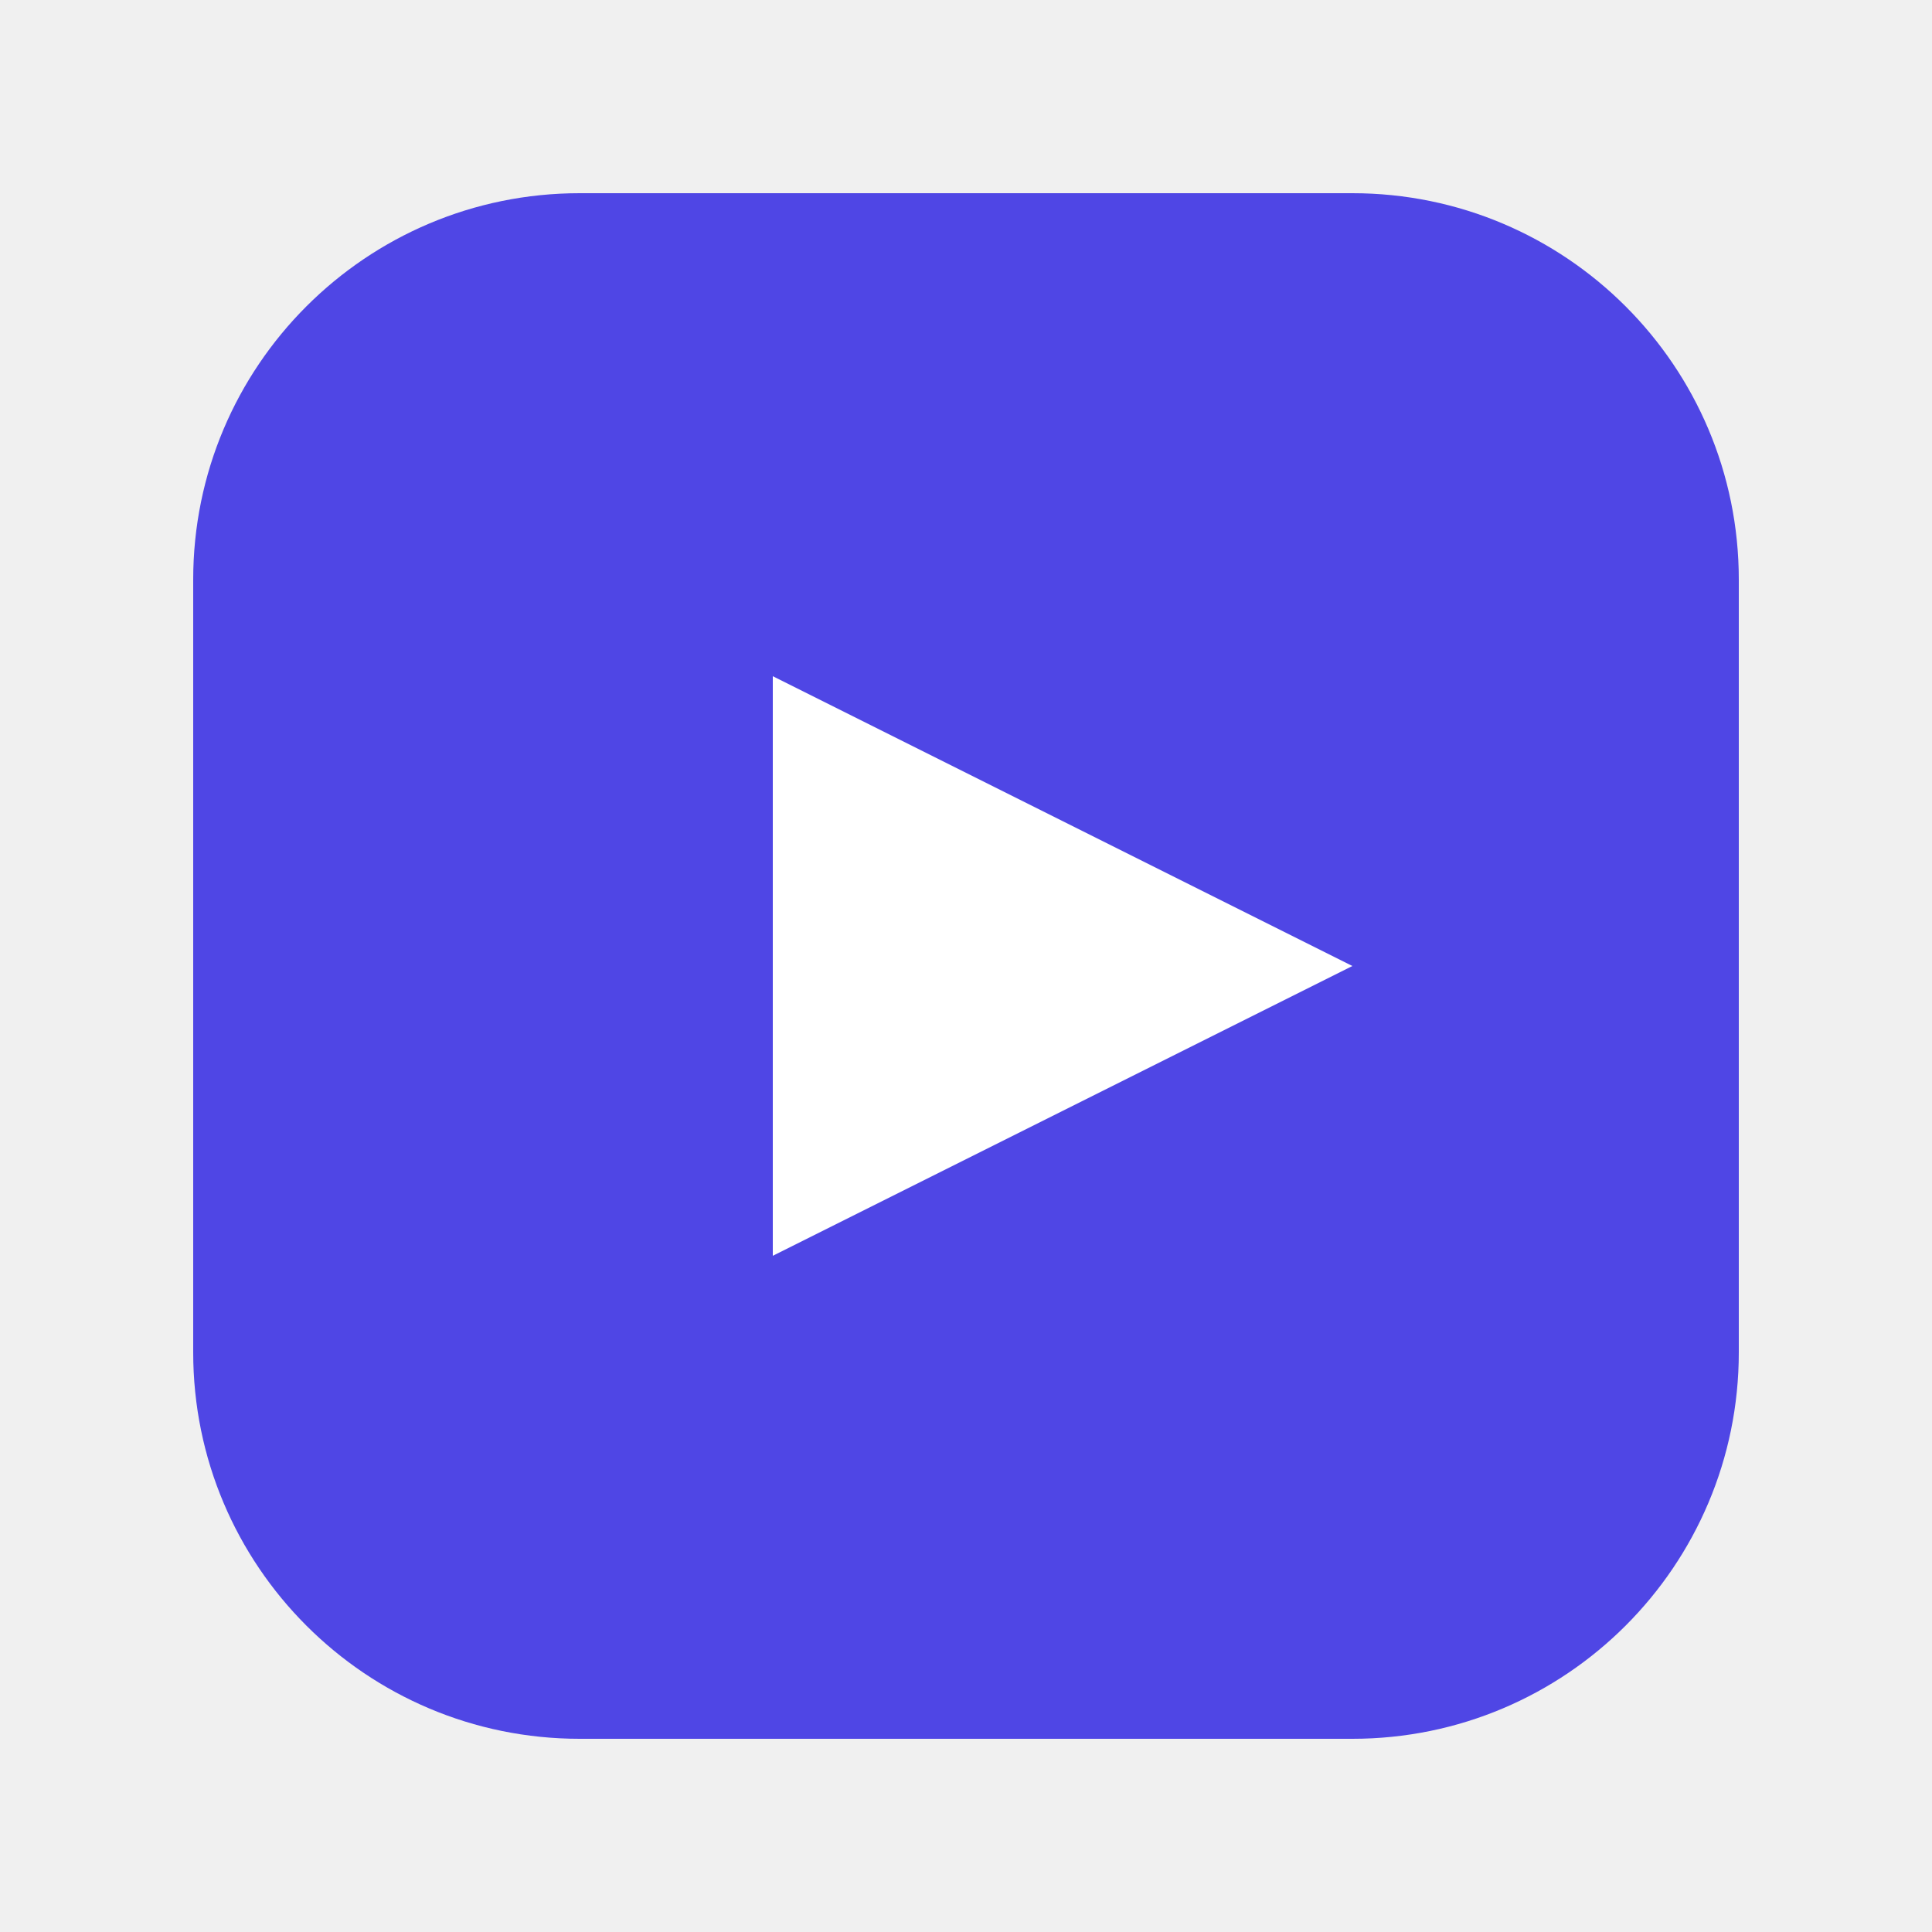
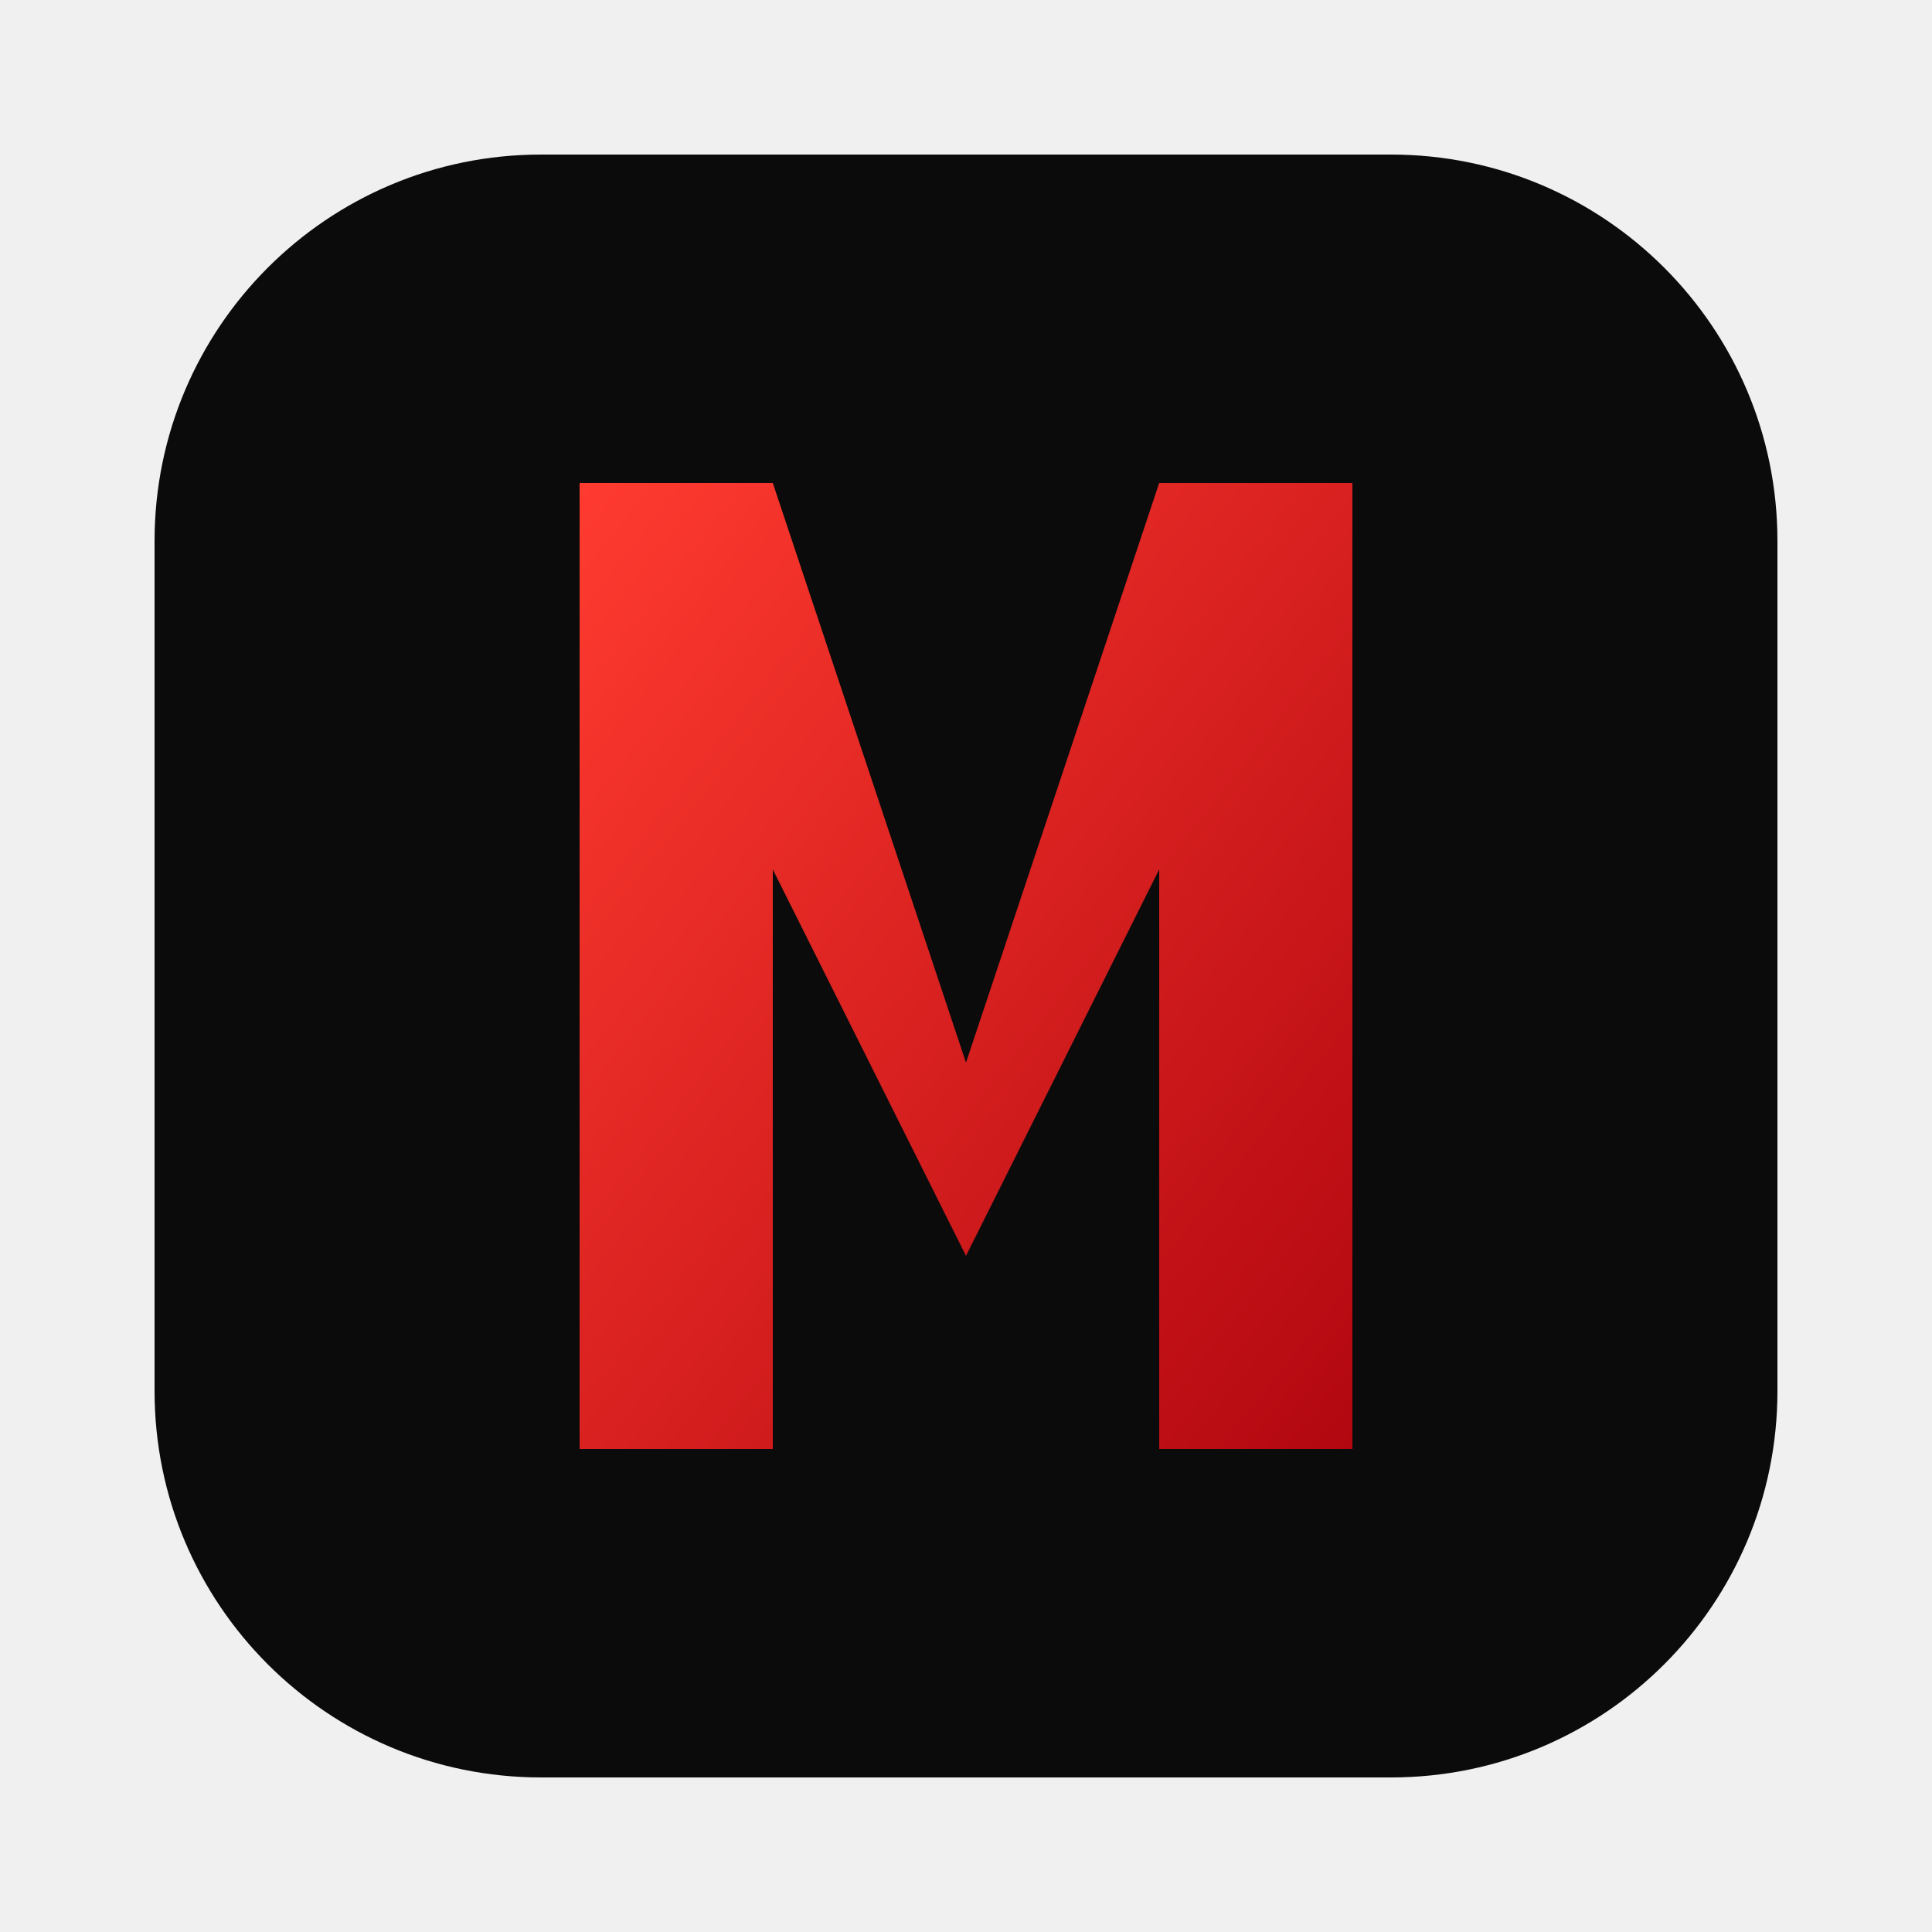
<svg xmlns="http://www.w3.org/2000/svg" viewBox="0 0 100 100">
-   <rect x="10" y="10" width="80" height="80" rx="20" fill="#4f46e5" />
-   <path d="M40 35 L70 50 L40 65 Z" fill="white" />
+   <defs>
+     <linearGradient id="m" x1="0" y1="0" x2="1" y2="1">
+       <stop offset="0" stop-color="#ff3b30" />
+       <stop offset="1" stop-color="#b20710" />
+     </linearGradient>
+   </defs>
+   <rect x="8" y="8" width="84" height="84" rx="20" fill="#0b0b0b" />
+   <path d="M30 75 L30 25 L40 25 L50 55 L60 25 L70 25 L70 75 L60 75 L60 45 L50 65 L40 45 L40 75 Z" fill="url(#m)" />
</svg>
